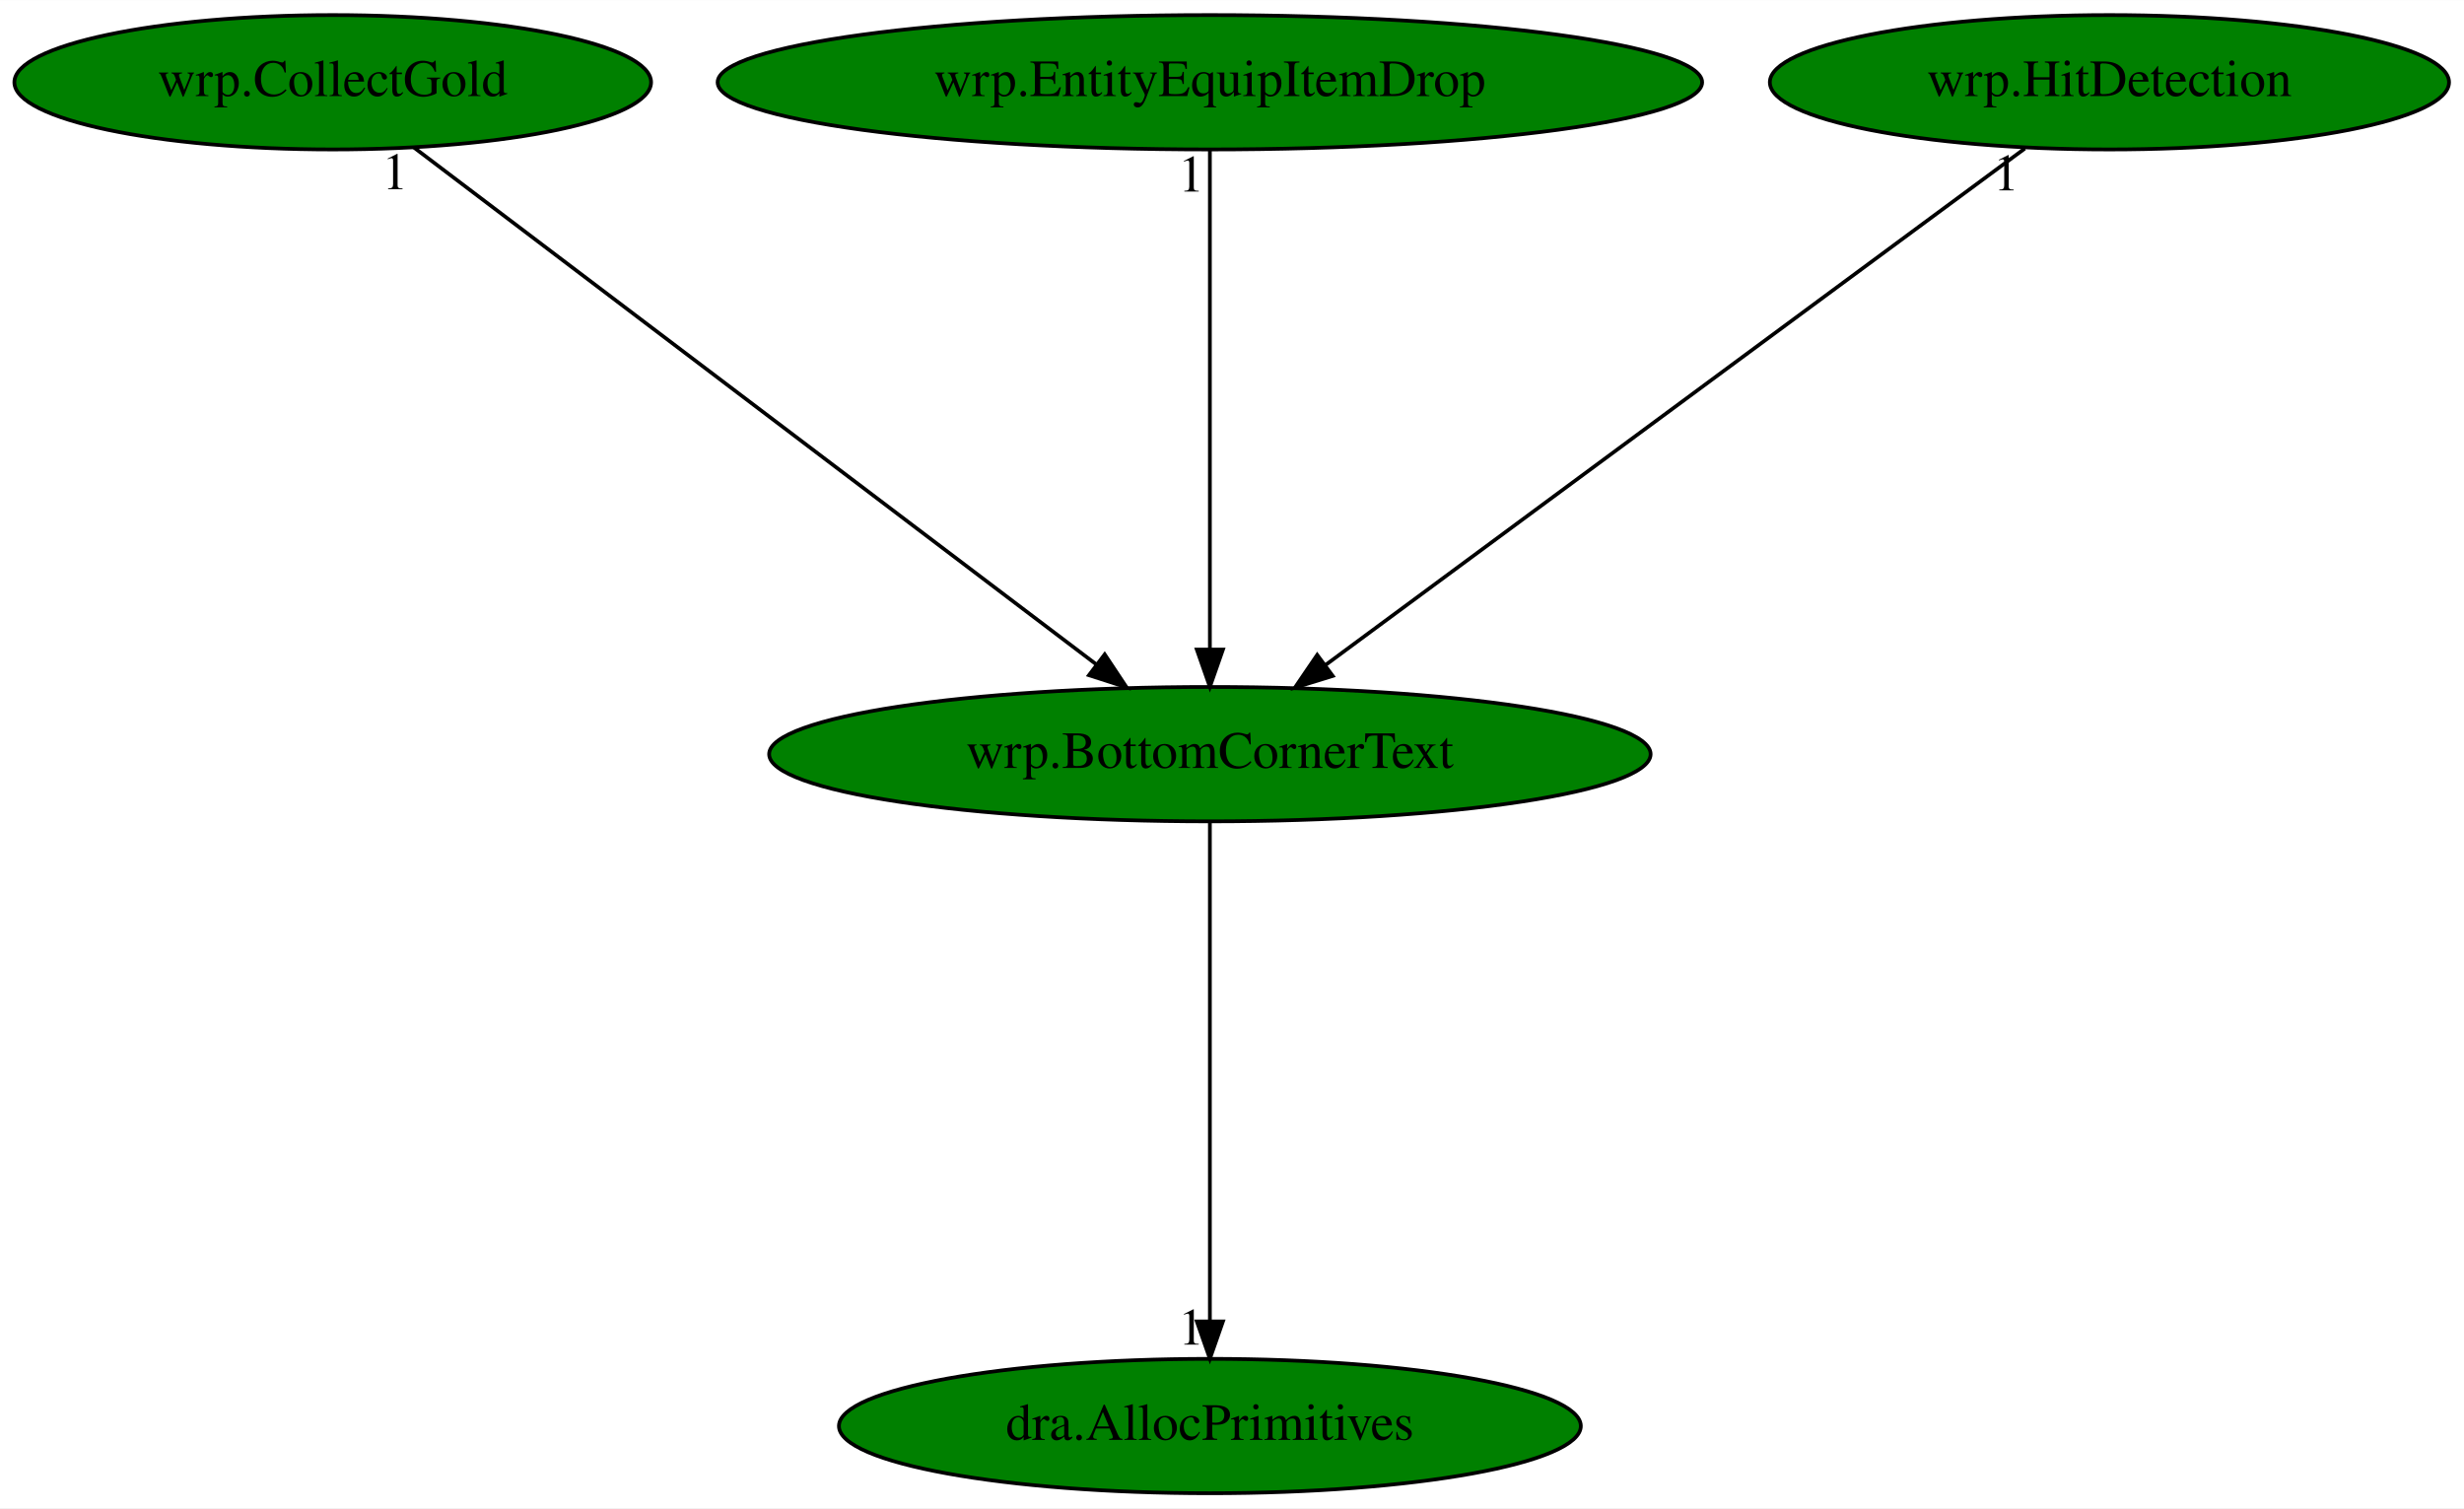
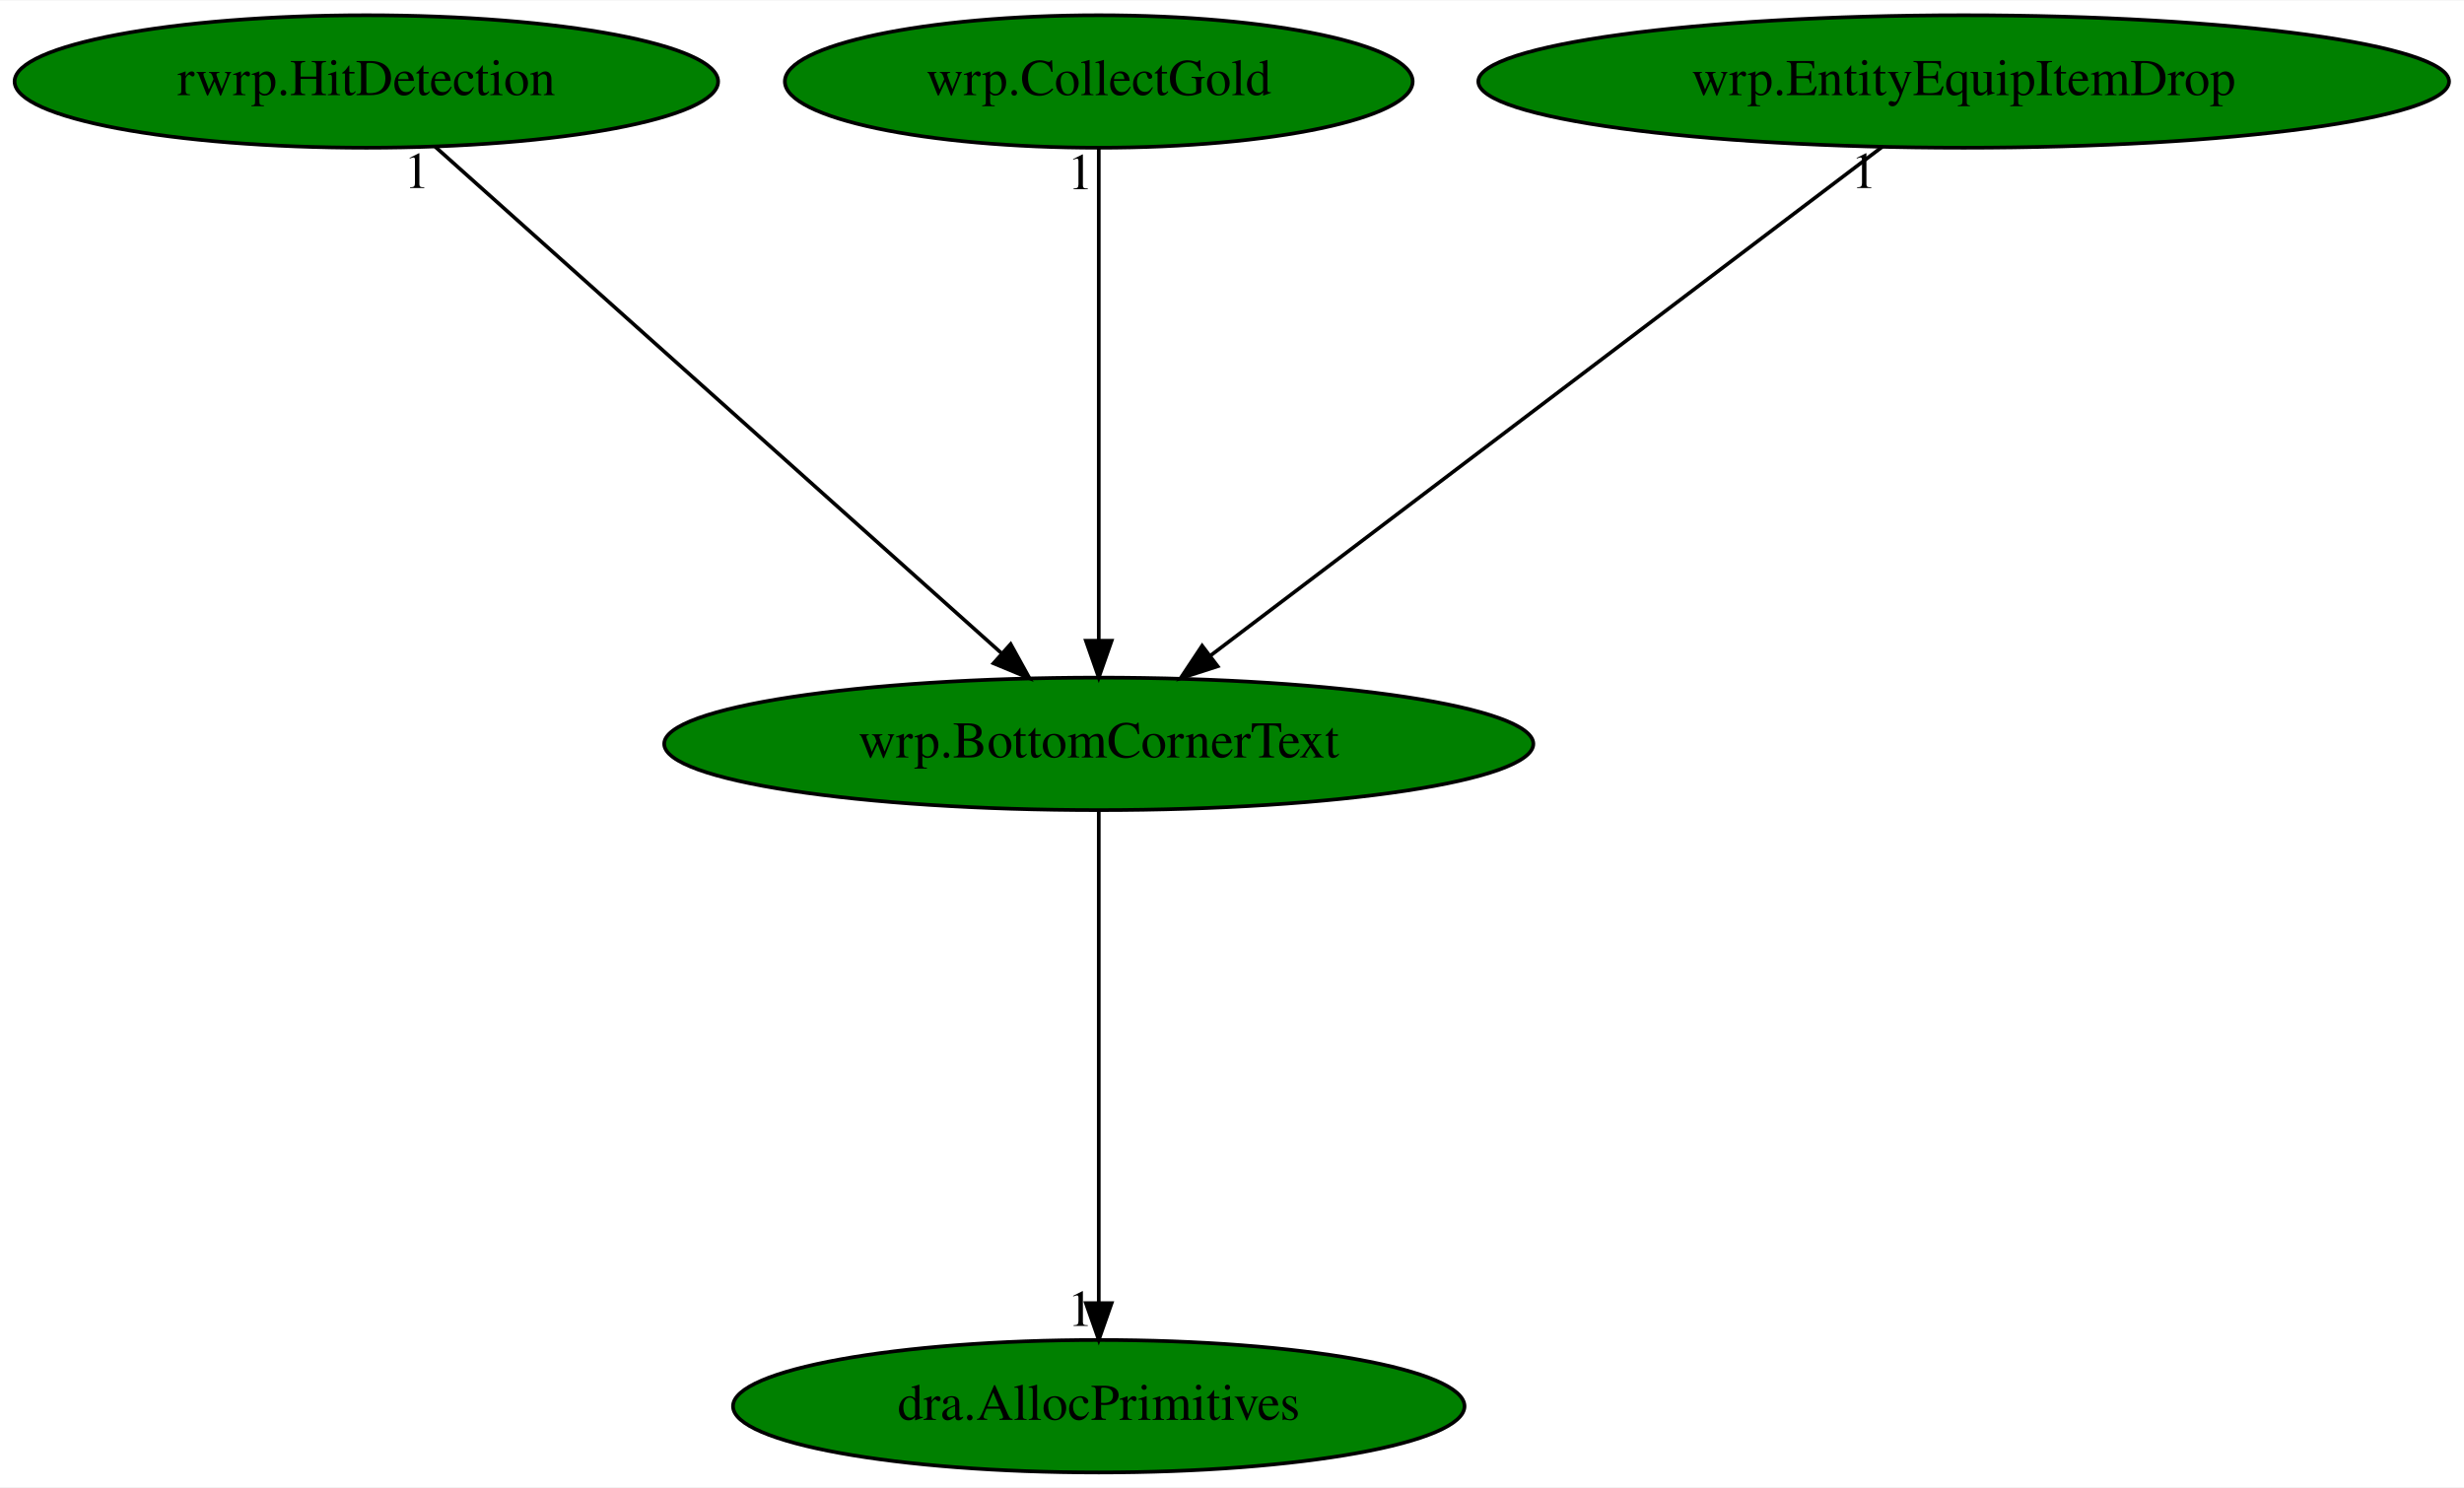
- <svg xmlns="http://www.w3.org/2000/svg" xmlns:xlink="http://www.w3.org/1999/xlink" width="660pt" height="404pt" viewBox="0.00 0.00 660.13 404.00">
+ <svg xmlns="http://www.w3.org/2000/svg" xmlns:xlink="http://www.w3.org/1999/xlink" width="669pt" height="404pt" viewBox="0.00 0.00 669.48 404.00">
  <g id="graph0" class="graph" transform="scale(1 1) rotate(0) translate(4 400)">
-     <polygon fill="white" stroke="transparent" points="-4,4 -4,-400 656.13,-400 656.13,4 -4,4" />
+     <polygon fill="white" stroke="transparent" points="-4,4 -4,-400 665.48,-400 665.48,4 -4,4" />
    <g id="node1" class="node">
-       <ellipse fill="green" stroke="black" cx="320.14" cy="-198" rx="118.08" ry="18" />
-       <text text-anchor="middle" x="320.14" y="-194.3" font-family="Times,serif" font-size="14.00">wrp.BottomCornerText</text>
+       <ellipse fill="green" stroke="black" cx="294.54" cy="-198" rx="118.08" ry="18" />
+       <text text-anchor="middle" x="294.54" y="-194.3" font-family="Times,serif" font-size="14.00">wrp.BottomCornerText</text>
    </g>
    <g id="node2" class="node">
      <g id="a_node2">
        <a xlink:href="dra.AllocPrimitives.svg" xlink:title="dra.AllocPrimitives">
-           <ellipse fill="green" stroke="black" cx="320.14" cy="-18" rx="99.38" ry="18" />
-           <text text-anchor="middle" x="320.14" y="-14.3" font-family="Times,serif" font-size="14.00">dra.AllocPrimitives</text>
+           <ellipse fill="green" stroke="black" cx="294.54" cy="-18" rx="99.38" ry="18" />
+           <text text-anchor="middle" x="294.54" y="-14.3" font-family="Times,serif" font-size="14.00">dra.AllocPrimitives</text>
        </a>
      </g>
    </g>
    <g id="edge1" class="edge">
-       <path fill="none" stroke="black" d="M320.14,-179.93C320.14,-148.97 320.14,-83.3 320.14,-46.13" />
-       <polygon fill="black" stroke="black" points="323.64,-46.02 320.14,-36.02 316.64,-46.02 323.64,-46.02" />
-       <text text-anchor="middle" x="315.14" y="-39.82" font-family="Times,serif" font-size="14.00">1</text>
+       <path fill="none" stroke="black" d="M294.54,-179.93C294.54,-148.97 294.54,-83.3 294.54,-46.13" />
+       <polygon fill="black" stroke="black" points="298.04,-46.02 294.54,-36.02 291.04,-46.02 298.04,-46.02" />
+       <text text-anchor="middle" x="289.54" y="-39.82" font-family="Times,serif" font-size="14.00">1</text>
    </g>
    <g id="node3" class="node">
      <g id="a_node3">
-         <a xlink:href="wrp.CollectGold.svg" xlink:title="wrp.CollectGold">
-           <ellipse fill="green" stroke="black" cx="85.14" cy="-378" rx="85.29" ry="18" />
-           <text text-anchor="middle" x="85.14" y="-374.3" font-family="Times,serif" font-size="14.00">wrp.CollectGold</text>
+         <a xlink:href="rwrp.HitDetection.svg" xlink:title="rwrp.HitDetection">
+           <ellipse fill="green" stroke="black" cx="95.54" cy="-378" rx="95.58" ry="18" />
+           <text text-anchor="middle" x="95.54" y="-374.3" font-family="Times,serif" font-size="14.00">rwrp.HitDetection</text>
        </a>
      </g>
    </g>
    <g id="edge2" class="edge">
-       <path fill="none" stroke="black" d="M106.83,-360.57C148.85,-328.75 241.45,-258.61 289.64,-222.1" />
-       <polygon fill="black" stroke="black" points="291.96,-224.73 297.82,-215.91 287.74,-219.15 291.96,-224.73" />
-       <text text-anchor="middle" x="101.83" y="-349.37" font-family="Times,serif" font-size="14.00">1</text>
+       <path fill="none" stroke="black" d="M114.26,-360.25C149.82,-328.45 227.21,-259.22 268.06,-222.68" />
+       <polygon fill="black" stroke="black" points="270.6,-225.11 275.72,-215.83 265.94,-219.89 270.6,-225.11" />
+       <text text-anchor="middle" x="109.26" y="-349.05" font-family="Times,serif" font-size="14.00">1</text>
    </g>
    <g id="node4" class="node">
      <g id="a_node4">
-         <a xlink:href="wrp.EntityEquipItemDrop.svg" xlink:title="wrp.EntityEquipItemDrop">
-           <ellipse fill="green" stroke="black" cx="320.14" cy="-378" rx="131.88" ry="18" />
-           <text text-anchor="middle" x="320.14" y="-374.3" font-family="Times,serif" font-size="14.00">wrp.EntityEquipItemDrop</text>
+         <a xlink:href="wrp.CollectGold.svg" xlink:title="wrp.CollectGold">
+           <ellipse fill="green" stroke="black" cx="294.54" cy="-378" rx="85.29" ry="18" />
+           <text text-anchor="middle" x="294.54" y="-374.3" font-family="Times,serif" font-size="14.00">wrp.CollectGold</text>
        </a>
      </g>
    </g>
    <g id="edge3" class="edge">
-       <path fill="none" stroke="black" d="M320.14,-359.93C320.14,-328.97 320.14,-263.3 320.14,-226.13" />
-       <polygon fill="black" stroke="black" points="323.64,-226.02 320.14,-216.02 316.64,-226.02 323.64,-226.02" />
-       <text text-anchor="middle" x="315.14" y="-348.73" font-family="Times,serif" font-size="14.00">1</text>
+       <path fill="none" stroke="black" d="M294.54,-359.93C294.54,-328.97 294.54,-263.3 294.54,-226.13" />
+       <polygon fill="black" stroke="black" points="298.04,-226.02 294.54,-216.02 291.04,-226.02 298.04,-226.02" />
+       <text text-anchor="middle" x="289.54" y="-348.73" font-family="Times,serif" font-size="14.00">1</text>
    </g>
    <g id="node5" class="node">
      <g id="a_node5">
-         <a xlink:href="wrp.HitDetection.svg" xlink:title="wrp.HitDetection">
-           <ellipse fill="green" stroke="black" cx="561.14" cy="-378" rx="90.98" ry="18" />
-           <text text-anchor="middle" x="561.14" y="-374.3" font-family="Times,serif" font-size="14.00">wrp.HitDetection</text>
+         <a xlink:href="wrp.EntityEquipItemDrop.svg" xlink:title="wrp.EntityEquipItemDrop">
+           <ellipse fill="green" stroke="black" cx="529.54" cy="-378" rx="131.88" ry="18" />
+           <text text-anchor="middle" x="529.54" y="-374.3" font-family="Times,serif" font-size="14.00">wrp.EntityEquipItemDrop</text>
        </a>
      </g>
    </g>
    <g id="edge4" class="edge">
-       <path fill="none" stroke="black" d="M538.47,-360.25C495.05,-328.18 400.12,-258.07 350.98,-221.78" />
-       <polygon fill="black" stroke="black" points="353.05,-218.96 342.93,-215.83 348.89,-224.59 353.05,-218.96" />
-       <text text-anchor="middle" x="533.47" y="-349.05" font-family="Times,serif" font-size="14.00">1</text>
+       <path fill="none" stroke="black" d="M507.43,-360.25C465.18,-328.25 372.91,-258.36 324.91,-222" />
+       <polygon fill="black" stroke="black" points="326.85,-219.08 316.76,-215.83 322.62,-224.66 326.85,-219.08" />
+       <text text-anchor="middle" x="502.43" y="-349.05" font-family="Times,serif" font-size="14.00">1</text>
    </g>
  </g>
</svg>
